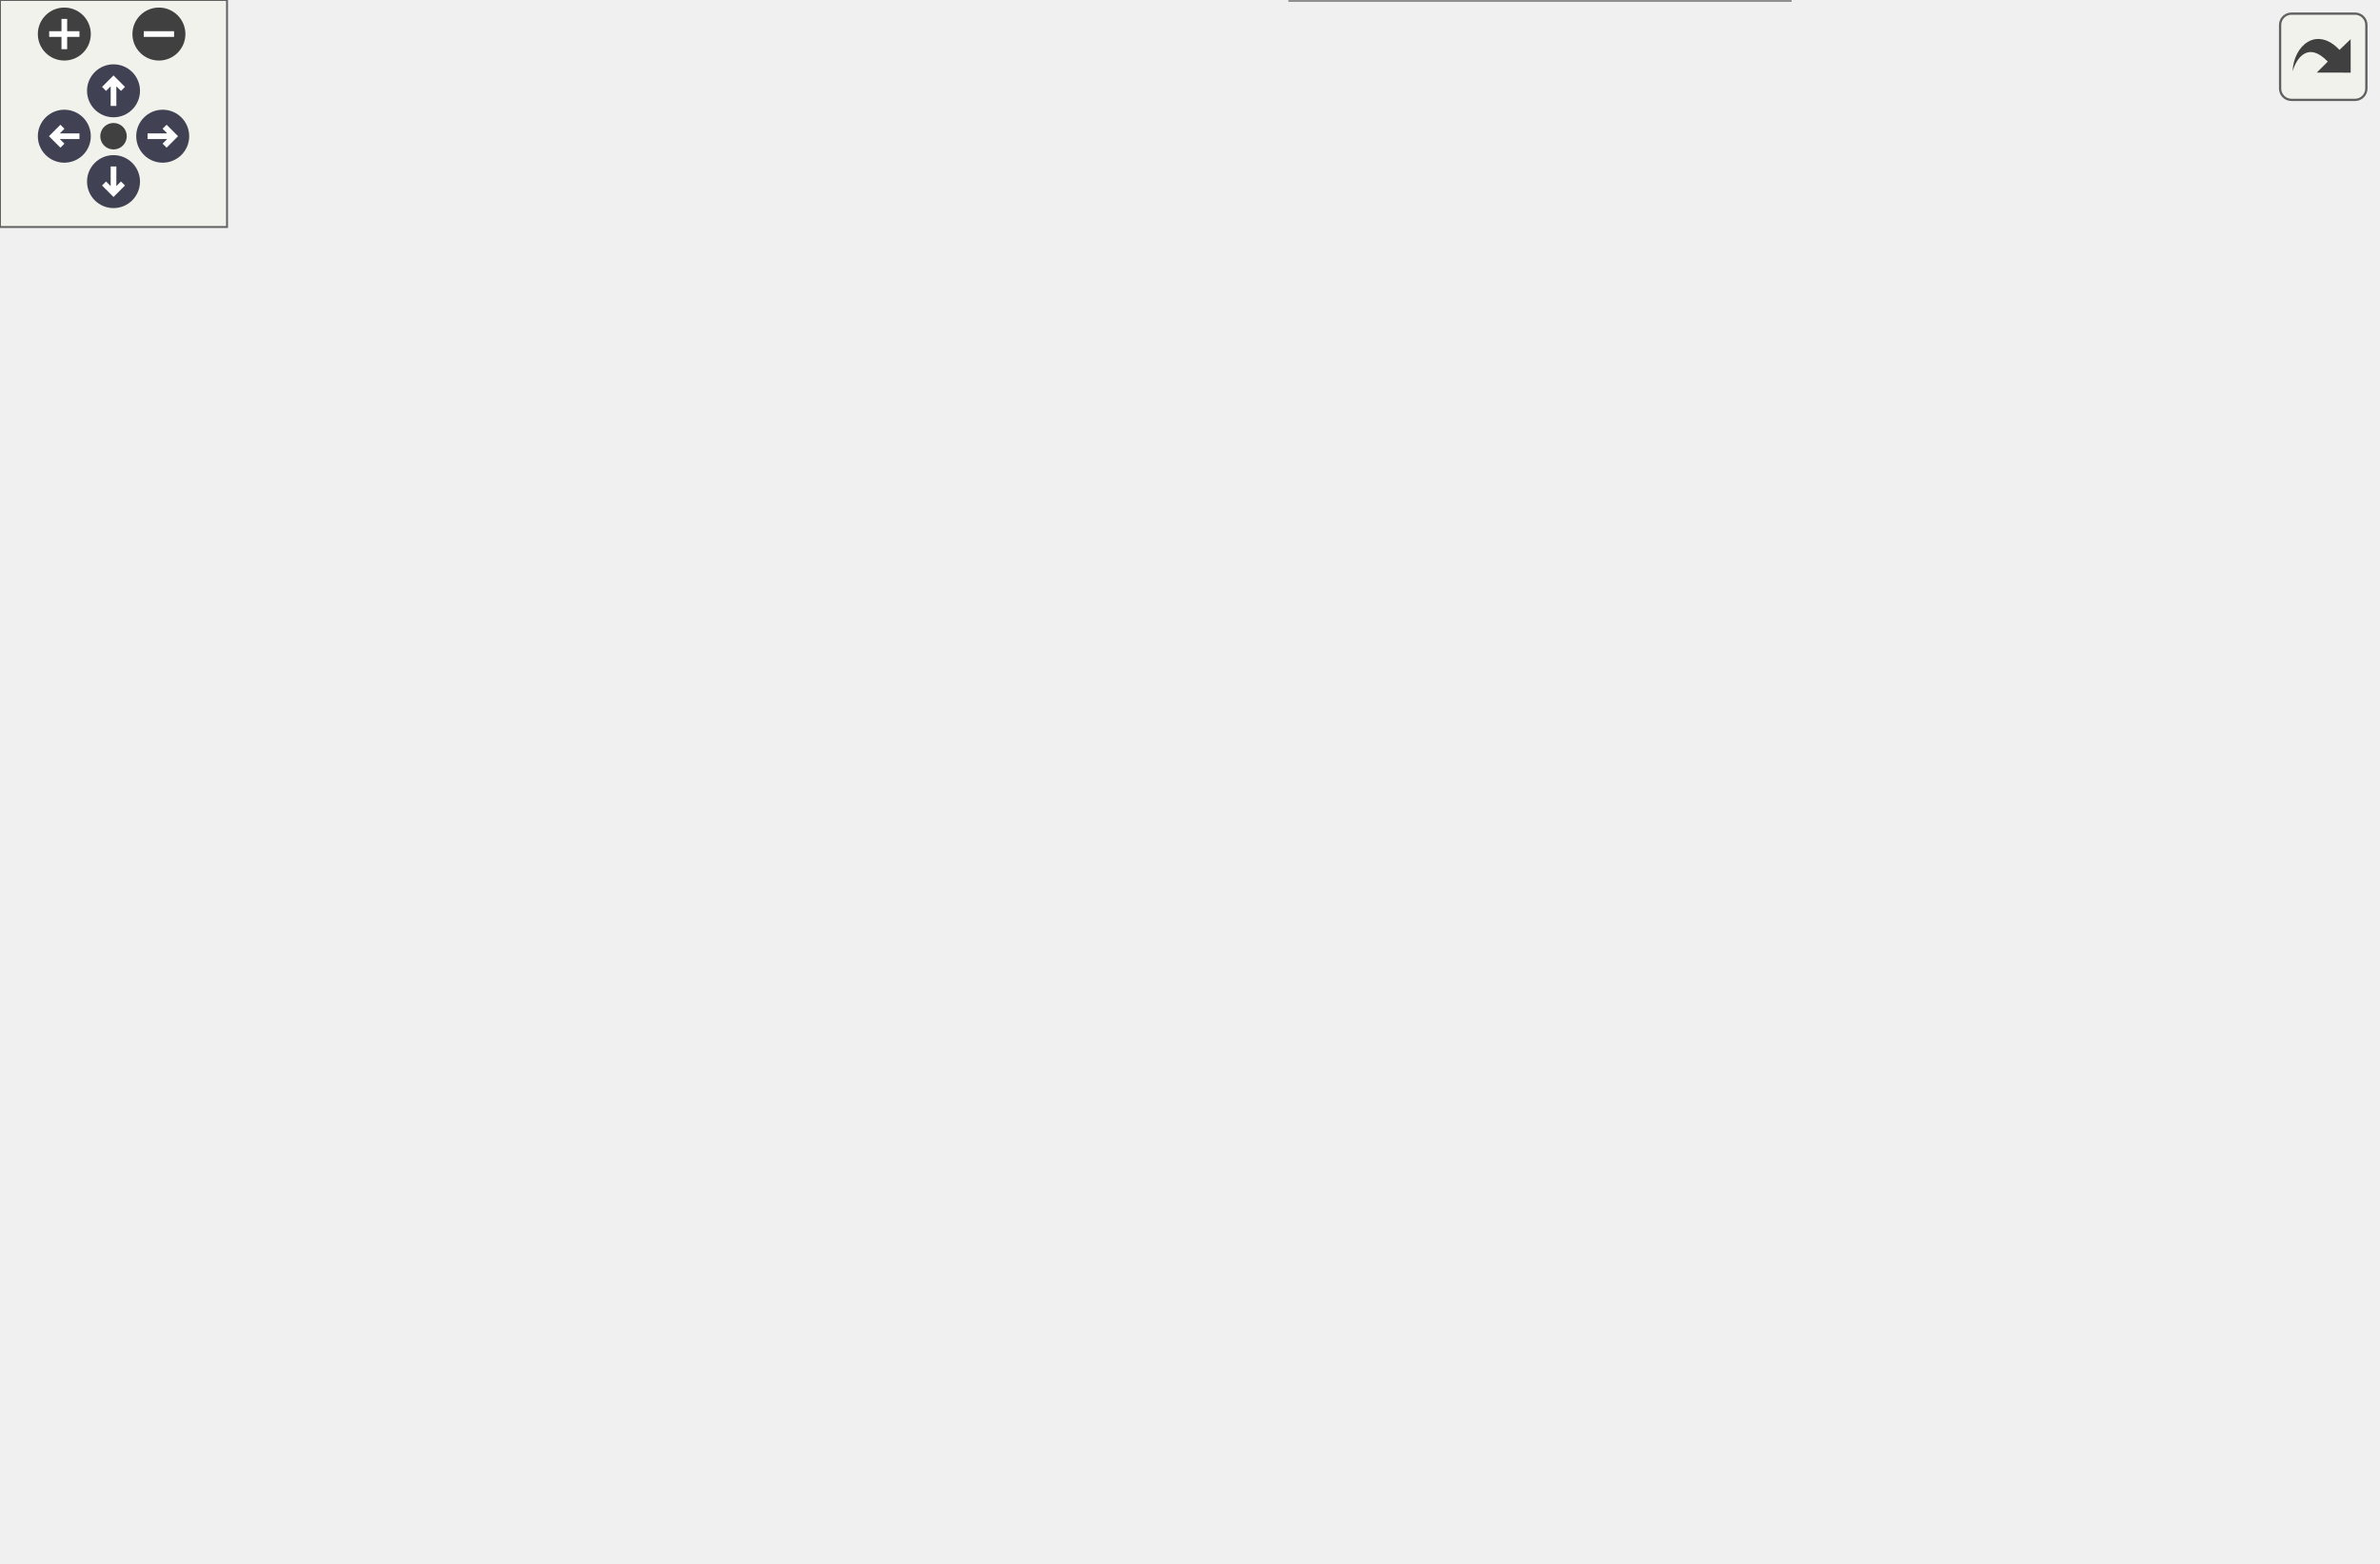
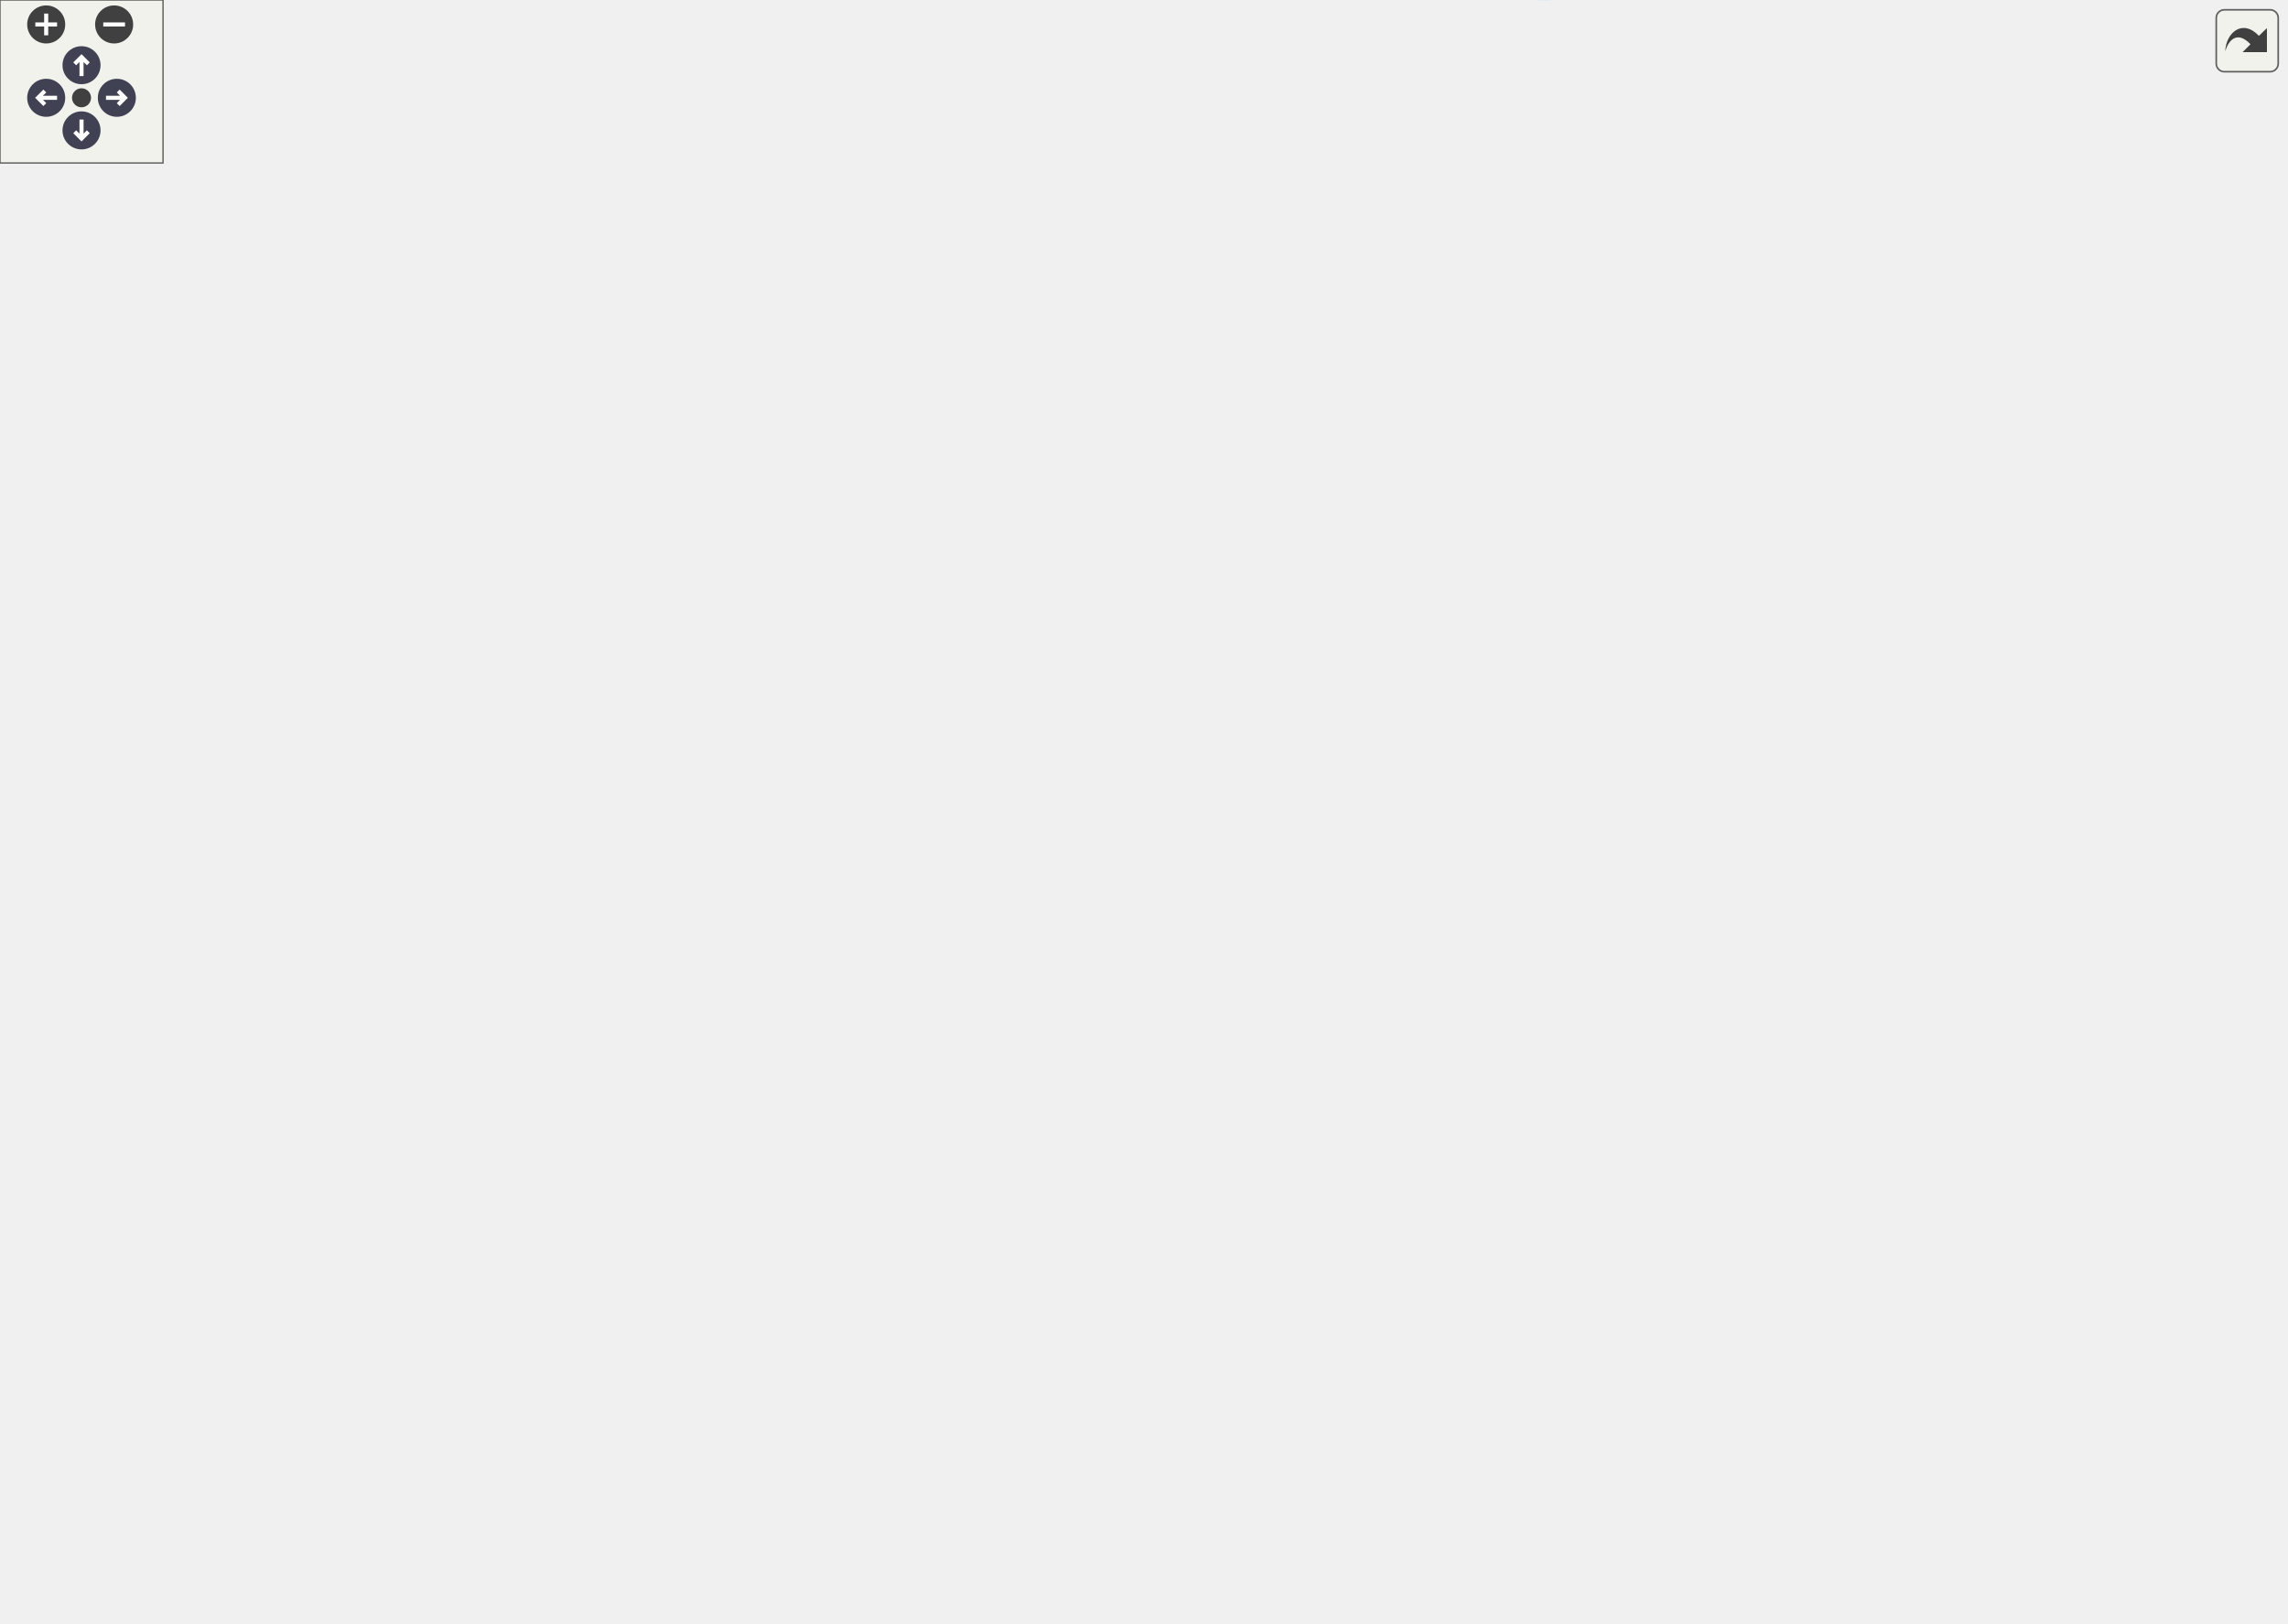
<svg xmlns="http://www.w3.org/2000/svg" xmlns:xlink="http://www.w3.org/1999/xlink" id="main" version="1.1" xml:space="preserve">
  <style type="text/css">
.node, .edge {opacity: 0.7;}
.node.selected, .edge.selected {opacity: 1;}
.edge:hover path { stroke: red; }
.edge:hover polygon { stroke: red; fill: red; }
</style>
  <defs>
    <circle id="rim" cx="0" cy="0" r="7" />
    <circle id="rim2" cx="0" cy="0" r="3.5" />
    <g id="zoomPlus">
      <use xlink:href="#rim" fill="#404040">
        <set attributeName="fill" to="#808080" begin="zoomplus.mouseover" end="zoomplus.mouseout" />
      </use>
      <path d="M-4,0h8M0,-4v8" fill="none" stroke="white" stroke-width="1.5" pointer-events="none" />
    </g>
    <g id="zoomMin">
      <use xlink:href="#rim" fill="#404040">
        <set attributeName="fill" to="#808080" begin="zoomminus.mouseover" end="zoomminus.mouseout" />
      </use>
      <path d="M-4,0h8" fill="none" stroke="white" stroke-width="1.5" pointer-events="none" />
    </g>
    <g id="arrowUp" transform="translate(30 24)">
      <use xlink:href="#rim" />
      <path pointer-events="none" fill="none" stroke="white" stroke-width="1.5" d="M0,-3.0v7 M-2.5,-0.5L0,-3.0L2.5,-0.5" />
    </g>
    <g id="arrowRight" transform="rotate(90) translate(36 -43)">
      <use xlink:href="#rim" />
      <path pointer-events="none" fill="none" stroke="white" stroke-width="1.5" d="M0,-3.0v7 M-2.5,-0.5L0,-3.0L2.5,-0.5" />
    </g>
    <g id="arrowDown" transform="rotate(180) translate(-30 -48)">
      <use xlink:href="#rim" />
      <path pointer-events="none" fill="none" stroke="white" stroke-width="1.5" d="M0,-3.0v7 M-2.5,-0.5L0,-3.0L2.5,-0.5" />
    </g>
    <g id="arrowLeft" transform="rotate(270) translate(-36 17)">
      <use xlink:href="#rim" />
      <path pointer-events="none" fill="none" stroke="white" stroke-width="1.5" d="M0,-3.0v7 M-2.5,-0.5L0,-3.0L2.5,-0.5" />
    </g>
    <g id="resetDef">
      <use xlink:href="#rim2" fill="#404040">
        <set attributeName="fill" to="#808080" begin="reset.mouseover" end="reset.mouseout" />
      </use>
    </g>
  </defs>
  <svg id="graph" class="graph">
    <g id="viewport">
      <g id="Node000001" class="node">
        <g id="a_Node000001">
          <a xlink:title="Computation of parameters, allocation procedures, and/or any other tasks needed to properly setup the...">
-             <polygon fill="#999999" stroke="#666666" points="142,-180 0,-180 0,-150 142,-150 142,-180" />
-             <text text-anchor="start" x="8" y="-168" font-family="Helvetica,sans-Serif" font-size="10.00">m_data_input::s_initialize</text>
-             <text text-anchor="middle" x="71" y="-157" font-family="Helvetica,sans-Serif" font-size="10.00">_data_input_module</text>
+             <polygon fill="#999999" stroke="#666666" points="142,-347.55 0,-347.55 0,-317.55 142,-317.55 142,-347.55" />
+             <text text-anchor="start" x="8" y="-335.55" font-family="Helvetica,sans-Serif" font-size="10.00">m_data_input::s_initialize</text>
+             <text text-anchor="middle" x="71" y="-324.55" font-family="Helvetica,sans-Serif" font-size="10.00">_data_input_module</text>
          </a>
        </g>
      </g>
      <g id="Node000002" class="node">
        <g id="a_Node000002">
-           <a xlink:href="namespacem__data__input.html#a1e9dfd5c6be77bbfa34abb90c77216b4" target="_top" xlink:title="This subroutine is called at each time-step that has to be post-processed in order to parallel-read t...">
-             <polygon fill="white" stroke="#666666" points="300,-240 178,-240 178,-210 300,-210 300,-240" />
-             <text text-anchor="start" x="186" y="-228" font-family="Helvetica,sans-Serif" font-size="10.00">m_data_input::s_read</text>
-             <text text-anchor="middle" x="239" y="-217" font-family="Helvetica,sans-Serif" font-size="10.00">_parallel_data_files</text>
+           <a xlink:href="namespacem__data__input.html#a2717dda624391f7c3614a65bdd17aaa9" target="_top" xlink:title="Helper subroutine to allocate field arrays for given dimensionality.">
+             <polygon fill="white" stroke="#666666" points="317,-390.55 178,-390.55 178,-360.55 317,-360.55 317,-390.55" />
+             <text text-anchor="start" x="186" y="-378.55" font-family="Helvetica,sans-Serif" font-size="10.00">m_data_input::s_allocate</text>
+             <text text-anchor="middle" x="247.5" y="-367.55" font-family="Helvetica,sans-Serif" font-size="10.00">_field_arrays</text>
          </a>
        </g>
      </g>
      <g id="edge1_Node000001_Node000002" class="edge">
        <g id="a_edge1_Node000001_Node000002">
          <a xlink:title=" ">
-             <path fill="none" stroke="#63b8ff" d="M113.89,-180.14C136.09,-188.17 163.54,-198.09 186.98,-206.56" />
-             <polygon fill="#63b8ff" stroke="#63b8ff" points="185.82,-209.86 196.41,-209.97 188.2,-203.28 185.82,-209.86" />
+             <path fill="none" stroke="#63b8ff" d="M133.03,-347.59C146.71,-350.96 161.34,-354.56 175.4,-358.02" />
+             <polygon fill="#63b8ff" stroke="#63b8ff" points="174.96,-361.52 185.5,-360.52 176.63,-354.72 174.96,-361.52" />
+           </a>
+         </g>
+       </g>
+       <g id="Node000003" class="node">
+         <g id="a_Node000003">
+           <a xlink:href="namespacem__data__input.html#a1e9dfd5c6be77bbfa34abb90c77216b4" target="_top" xlink:title="This subroutine is called at each time-step that has to be post-processed in order to parallel-read t...">
+             <polygon fill="white" stroke="#666666" points="308.5,-242.55 186.5,-242.55 186.5,-212.55 308.5,-212.55 308.5,-242.55" />
+             <text text-anchor="start" x="194.5" y="-230.55" font-family="Helvetica,sans-Serif" font-size="10.00">m_data_input::s_read</text>
+             <text text-anchor="middle" x="247.5" y="-219.55" font-family="Helvetica,sans-Serif" font-size="10.00">_parallel_data_files</text>
+           </a>
+         </g>
+       </g>
+       <g id="edge2_Node000001_Node000003" class="edge">
+         <g id="a_edge2_Node000001_Node000003">
+           <a xlink:title=" ">
+             <path fill="none" stroke="#63b8ff" d="M97,-317.5C127.45,-299.18 179.01,-268.15 212.91,-247.76" />
+             <polygon fill="#63b8ff" stroke="#63b8ff" points="214.78,-250.72 221.54,-242.56 211.17,-244.72 214.78,-250.72" />
+           </a>
+         </g>
+       </g>
+       <g id="Node000014" class="node">
+         <g id="a_Node000014">
+           <a xlink:href="namespacem__data__input.html#a94700a0b549ac60847be9f4f0ab94adf" target="_top" xlink:title="This subroutine is called at each time-step that has to be post-processed in order to read the raw da...">
+             <polygon fill="white" stroke="#666666" points="491,-409.55 369,-409.55 369,-379.55 491,-379.55 491,-409.55" />
+             <text text-anchor="start" x="377" y="-397.55" font-family="Helvetica,sans-Serif" font-size="10.00">m_data_input::s_read</text>
+             <text text-anchor="middle" x="430" y="-386.55" font-family="Helvetica,sans-Serif" font-size="10.00">_serial_data_files</text>
+           </a>
+         </g>
+       </g>
+       <g id="edge17_Node000001_Node000014" class="edge">
+         <g id="a_edge17_Node000001_Node000014">
+           <a xlink:title=" ">
+             <path fill="none" stroke="#63b8ff" d="M142.23,-332.64C191.65,-333.99 259.05,-338.47 317,-351.55 341.03,-356.97 366.76,-366.56 387.49,-375.31" />
+             <polygon fill="#63b8ff" stroke="#63b8ff" points="386.37,-378.64 396.94,-379.38 389.14,-372.21 386.37,-378.64" />
+           </a>
+         </g>
+       </g>
+       <g id="Node000004" class="node">
+         <g id="a_Node000004">
+           <a xlink:href="m__boundary__common_8fpp_8f90.html#a308b06531f570d883d107e71b3b77c8f" target="_top" xlink:title=" ">
+             <polygon fill="white" stroke="#666666" points="685,-361.05 543,-361.05 543,-342.05 685,-342.05 685,-361.05" />
+             <text text-anchor="middle" x="614" y="-349.05" font-family="Helvetica,sans-Serif" font-size="10.00">s_assign_default_bc_type</text>
+           </a>
+         </g>
+       </g>
+       <g id="edge3_Node000003_Node000004" class="edge">
+         <g id="a_edge3_Node000003_Node000004">
+           <a xlink:title=" ">
+             <path fill="none" stroke="#63b8ff" d="M287.71,-242.62C343.84,-263.95 450.54,-303.56 543,-332.55 550.43,-334.88 558.37,-337.19 566.12,-339.36" />
+             <polygon fill="#63b8ff" stroke="#63b8ff" points="565.22,-342.74 575.79,-342.02 567.08,-335.99 565.22,-342.74" />
+           </a>
+         </g>
+       </g>
+       <g id="Node000005" class="node">
+         <g id="a_Node000005">
+           <a xlink:href="m__mpi__common_8fpp_8f90.html#adbcc47e90968ff0f14ccc2ca3c47586a" target="_top" xlink:title="The subroutine terminates the MPI execution environment.">
+             <polygon fill="white" stroke="#666666" points="819.5,-318.05 742.5,-318.05 742.5,-299.05 819.5,-299.05 819.5,-318.05" />
+             <text text-anchor="middle" x="781" y="-306.05" font-family="Helvetica,sans-Serif" font-size="10.00">s_mpi_abort</text>
+           </a>
+         </g>
+       </g>
+       <g id="edge4_Node000003_Node000005" class="edge">
+         <g id="a_edge4_Node000003_Node000005">
+           <a xlink:title=" ">
+             <path fill="none" stroke="#63b8ff" d="M256.61,-212.22C271.8,-185.04 307.15,-128.49 353,-98.55 478.05,-16.88 568.12,46.43 685,-46.55 740.68,-90.84 695.45,-136.14 721,-202.55 733.53,-235.1 754.54,-269.9 767.82,-290.42" />
+             <polygon fill="#63b8ff" stroke="#63b8ff" points="764.9,-292.34 773.31,-298.78 770.75,-288.5 764.9,-292.34" />
+           </a>
+         </g>
+       </g>
+       <g id="Node000006" class="node">
+         <g id="a_Node000006">
+           <a xlink:href="m__boundary__common_8fpp_8f90.html#a2ad576cc45b1391ba36cad21020f1139" target="_top" xlink:title=" ">
+             <polygon fill="white" stroke="#666666" points="501,-137.55 359,-137.55 359,-107.55 501,-107.55 501,-137.55" />
+             <text text-anchor="start" x="367" y="-125.55" font-family="Helvetica,sans-Serif" font-size="10.00">s_read_parallel_boundary</text>
+             <text text-anchor="middle" x="430" y="-114.55" font-family="Helvetica,sans-Serif" font-size="10.00">_condition_files</text>
+           </a>
+         </g>
+       </g>
+       <g id="edge5_Node000003_Node000006" class="edge">
+         <g id="a_edge5_Node000003_Node000006">
+           <a xlink:title=" ">
+             <path fill="none" stroke="#63b8ff" d="M274.36,-212.5C305.86,-194.18 359.19,-163.15 394.25,-142.76" />
+             <polygon fill="#63b8ff" stroke="#63b8ff" points="396.3,-145.62 403.19,-137.56 392.78,-139.57 396.3,-145.62" />
+           </a>
+         </g>
+       </g>
+       <g id="Node000009" class="node">
+         <g id="a_Node000009">
+           <a xlink:href="namespacem__data__input.html#a5139fe69b24a1dc0e32b632e9bf5d0ee" target="_top" xlink:title="Helper subroutine to read parallel conservative variable data.">
+             <polygon fill="white" stroke="#666666" points="507,-242.55 353,-242.55 353,-212.55 507,-212.55 507,-242.55" />
+             <text text-anchor="start" x="361" y="-230.55" font-family="Helvetica,sans-Serif" font-size="10.00">m_data_input::s_read</text>
+             <text text-anchor="middle" x="430" y="-219.55" font-family="Helvetica,sans-Serif" font-size="10.00">_parallel_conservative_data</text>
+           </a>
+         </g>
+       </g>
+       <g id="edge9_Node000003_Node000009" class="edge">
+         <g id="a_edge9_Node000003_Node000009">
+           <a xlink:title=" ">
+             <path fill="none" stroke="#63b8ff" d="M308.6,-227.55C319.55,-227.55 331.16,-227.55 342.69,-227.55" />
+             <polygon fill="#63b8ff" stroke="#63b8ff" points="342.78,-231.05 352.78,-227.55 342.78,-224.05 342.78,-231.05" />
+           </a>
+         </g>
+       </g>
+       <g id="edge7_Node000006_Node000005" class="edge">
+         <g id="a_edge7_Node000006_Node000005">
+           <a xlink:title=" ">
+             <path fill="none" stroke="#63b8ff" d="M481.8,-107.45C536.58,-94.39 624.08,-83.16 685,-122.55 717.74,-143.72 703.5,-167.7 721,-202.55 736.67,-233.74 756.78,-268.98 769.01,-289.94" />
+             <polygon fill="#63b8ff" stroke="#63b8ff" points="766.11,-291.9 774.18,-298.76 772.14,-288.36 766.11,-291.9" />
+           </a>
+         </g>
+       </g>
+       <g id="Node000007" class="node">
+         <g id="a_Node000007">
+           <a xlink:href="m__boundary__common_8fpp_8f90.html#a2a2935ab487f4c076cd0822fbd57fbce" target="_top" xlink:title=" ">
+             <polygon fill="white" stroke="#666666" points="671,-75.05 557,-75.05 557,-56.05 671,-56.05 671,-75.05" />
+             <text text-anchor="middle" x="614" y="-63.05" font-family="Helvetica,sans-Serif" font-size="10.00">s_create_mpi_types</text>
+           </a>
+         </g>
+       </g>
+       <g id="edge6_Node000006_Node000007" class="edge">
+         <g id="a_edge6_Node000006_Node000007">
+           <a xlink:title=" ">
+             <path fill="none" stroke="#63b8ff" d="M479.29,-107.42C508.46,-98.29 545.2,-86.78 572.79,-78.14" />
+             <polygon fill="#63b8ff" stroke="#63b8ff" points="574.01,-81.43 582.5,-75.1 571.91,-74.75 574.01,-81.43" />
+           </a>
+         </g>
+       </g>
+       <g id="Node000008" class="node">
+         <g id="a_Node000008">
+           <a xlink:href="m__mpi__common_8fpp_8f90.html#abf2b4ebce724f44c966c7f1b865ce619" target="_top" xlink:title="Halts all processes until all have reached barrier.">
+             <polygon fill="white" stroke="#666666" points="655.5,-151.05 572.5,-151.05 572.5,-132.05 655.5,-132.05 655.5,-151.05" />
+             <text text-anchor="middle" x="614" y="-139.05" font-family="Helvetica,sans-Serif" font-size="10.00">s_mpi_barrier</text>
+           </a>
+         </g>
+       </g>
+       <g id="edge8_Node000006_Node000008" class="edge">
+         <g id="a_edge8_Node000006_Node000008">
+           <a xlink:title=" ">
+             <path fill="none" stroke="#63b8ff" d="M501.11,-129.87C521.47,-131.99 543.31,-134.27 562.23,-136.25" />
+             <polygon fill="#63b8ff" stroke="#63b8ff" points="562.11,-139.75 572.42,-137.31 562.84,-132.79 562.11,-139.75" />
+           </a>
+         </g>
+       </g>
+       <g id="edge11_Node000009_Node000005" class="edge">
+         <g id="a_edge11_Node000009_Node000005">
+           <a xlink:title=" ">
+             <path fill="none" stroke="#63b8ff" d="M507.15,-223.45C558.66,-223.03 627.51,-227.08 685,-246.55 714.18,-256.42 743.16,-277.38 761.3,-292.18" />
+             <polygon fill="#63b8ff" stroke="#63b8ff" points="759.38,-295.14 769.29,-298.88 763.87,-289.77 759.38,-295.14" />
+           </a>
+         </g>
+       </g>
+       <g id="edge12_Node000009_Node000008" class="edge">
+         <g id="a_edge12_Node000009_Node000008">
+           <a xlink:title=" ">
+             <path fill="none" stroke="#63b8ff" d="M452.36,-212.33C474.23,-197.36 509.64,-174.73 543,-160.55 549.23,-157.9 555.93,-155.52 562.62,-153.43" />
+             <polygon fill="#63b8ff" stroke="#63b8ff" points="563.78,-156.73 572.38,-150.55 561.8,-150.02 563.78,-156.73" />
          </a>
        </g>
      </g>
      <g id="Node000010" class="node">
        <g id="a_Node000010">
-           <a xlink:href="namespacem__data__input.html#a94700a0b549ac60847be9f4f0ab94adf" target="_top" xlink:title="This subroutine is called at each time-step that has to be post-processed in order to read the raw da...">
-             <polygon fill="white" stroke="#666666" points="300,-121 178,-121 178,-91 300,-91 300,-121" />
-             <text text-anchor="start" x="186" y="-109" font-family="Helvetica,sans-Serif" font-size="10.00">m_data_input::s_read</text>
-             <text text-anchor="middle" x="239" y="-98" font-family="Helvetica,sans-Serif" font-size="10.00">_serial_data_files</text>
-           </a>
-         </g>
-       </g>
-       <g id="edge11_Node000001_Node000010" class="edge">
-         <g id="a_edge11_Node000001_Node000010">
-           <a xlink:title=" ">
-             <path fill="none" stroke="#63b8ff" d="M114.32,-149.96C136.17,-142.19 163.02,-132.65 186.12,-124.44" />
-             <polygon fill="#63b8ff" stroke="#63b8ff" points="187.51,-127.66 195.76,-121.01 185.16,-121.06 187.51,-127.66" />
-           </a>
-         </g>
-       </g>
-       <g id="Node000003" class="node">
-         <g id="a_Node000003">
-           <a xlink:href="m__boundary__common_8fpp_8f90.html#a308b06531f570d883d107e71b3b77c8f" target="_top" xlink:title=" ">
-             <polygon fill="white" stroke="#666666" points="478,-153.5 336,-153.5 336,-134.5 478,-134.5 478,-153.5" />
-             <text text-anchor="middle" x="407" y="-141.5" font-family="Helvetica,sans-Serif" font-size="10.00">s_assign_default_bc_type</text>
-           </a>
-         </g>
-       </g>
-       <g id="edge2_Node000002_Node000003" class="edge">
-         <g id="a_edge2_Node000002_Node000003">
-           <a xlink:title=" ">
-             <path fill="none" stroke="#63b8ff" d="M262.55,-209.8C281.57,-197.44 309.79,-180.12 336,-168 344.91,-163.88 354.75,-160.08 364.15,-156.78" />
-             <polygon fill="#63b8ff" stroke="#63b8ff" points="365.4,-160.05 373.75,-153.52 363.15,-153.42 365.4,-160.05" />
-           </a>
-         </g>
-       </g>
-       <g id="Node000004" class="node">
-         <g id="a_Node000004">
-           <a xlink:href="m__mpi__common_8fpp_8f90.html#aff6f50a37632c54b36bc810df56db363" target="_top" xlink:title=" ">
-             <polygon fill="white" stroke="#666666" points="467,-352.5 347,-352.5 347,-333.5 467,-333.5 467,-352.5" />
-             <text text-anchor="middle" x="407" y="-340.5" font-family="Helvetica,sans-Serif" font-size="10.00">s_initialize_mpi_data</text>
-           </a>
-         </g>
-       </g>
-       <g id="edge3_Node000002_Node000004" class="edge">
-         <g id="a_edge3_Node000002_Node000004">
-           <a xlink:title=" ">
-             <path fill="none" stroke="#63b8ff" d="M250.21,-240.06C265.97,-262.14 298.39,-303.03 336,-325 339.02,-326.76 342.21,-328.35 345.49,-329.79" />
-             <polygon fill="#63b8ff" stroke="#63b8ff" points="344.37,-333.11 354.96,-333.45 346.89,-326.58 344.37,-333.11" />
-           </a>
-         </g>
-       </g>
-       <g id="Node000005" class="node">
-         <g id="a_Node000005">
          <a xlink:href="m__helper_8fpp_8f90.html#a61ed7167a8466d96b3403bf41febc469" target="_top" xlink:title=" ">
-             <polygon fill="white" stroke="#666666" points="443.5,-315.5 370.5,-315.5 370.5,-296.5 443.5,-296.5 443.5,-315.5" />
-             <text text-anchor="middle" x="407" y="-303.5" font-family="Helvetica,sans-Serif" font-size="10.00">s_int_to_str</text>
-           </a>
-         </g>
-       </g>
-       <g id="edge4_Node000002_Node000005" class="edge">
-         <g id="a_edge4_Node000002_Node000005">
-           <a xlink:title=" ">
-             <path fill="none" stroke="#63b8ff" d="M262.55,-240.2C281.57,-252.56 309.79,-269.88 336,-282 344.91,-286.12 354.75,-289.92 364.15,-293.22" />
-             <polygon fill="#63b8ff" stroke="#63b8ff" points="363.15,-296.58 373.75,-296.48 365.4,-289.95 363.15,-296.58" />
-           </a>
-         </g>
-       </g>
-       <g id="Node000006" class="node">
-         <g id="a_Node000006">
-           <a xlink:href="m__mpi__common_8fpp_8f90.html#adbcc47e90968ff0f14ccc2ca3c47586a" target="_top" xlink:title="The subroutine terminates the MPI execution environment.">
-             <polygon fill="white" stroke="#666666" points="609.5,-153.5 532.5,-153.5 532.5,-134.5 609.5,-134.5 609.5,-153.5" />
-             <text text-anchor="middle" x="571" y="-141.5" font-family="Helvetica,sans-Serif" font-size="10.00">s_mpi_abort</text>
-           </a>
-         </g>
-       </g>
-       <g id="edge5_Node000002_Node000006" class="edge">
-         <g id="a_edge5_Node000002_Node000006">
-           <a xlink:title=" ">
-             <path fill="none" stroke="#63b8ff" d="M299.9,-209.97C311.86,-206.98 324.32,-203.88 336,-201 400.48,-185.09 475.04,-166.98 522.33,-155.52" />
-             <polygon fill="#63b8ff" stroke="#63b8ff" points="523.4,-158.87 532.29,-153.11 521.75,-152.06 523.4,-158.87" />
-           </a>
-         </g>
-       </g>
-       <g id="Node000007" class="node">
-         <g id="a_Node000007">
-           <a xlink:href="m__mpi__common_8fpp_8f90.html#abf2b4ebce724f44c966c7f1b865ce619" target="_top" xlink:title="Halts all processes until all have reached barrier.">
-             <polygon fill="white" stroke="#666666" points="612.5,-274.5 529.5,-274.5 529.5,-255.5 612.5,-255.5 612.5,-274.5" />
-             <text text-anchor="middle" x="571" y="-262.5" font-family="Helvetica,sans-Serif" font-size="10.00">s_mpi_barrier</text>
-           </a>
-         </g>
-       </g>
-       <g id="edge6_Node000002_Node000007" class="edge">
-         <g id="a_edge6_Node000002_Node000007">
-           <a xlink:title=" ">
-             <path fill="none" stroke="#63b8ff" d="M292.97,-240.02C306.87,-243.47 321.92,-246.78 336,-249 398.58,-258.88 471.52,-262.66 519.12,-264.11" />
-             <polygon fill="#63b8ff" stroke="#63b8ff" points="519.08,-267.61 529.17,-264.39 519.28,-260.61 519.08,-267.61" />
-           </a>
-         </g>
-       </g>
-       <g id="Node000008" class="node">
-         <g id="a_Node000008">
-           <a xlink:href="m__boundary__common_8fpp_8f90.html#a2ad576cc45b1391ba36cad21020f1139" target="_top" xlink:title=" ">
-             <polygon fill="white" stroke="#666666" points="478,-240 336,-240 336,-210 478,-210 478,-240" />
-             <text text-anchor="start" x="344" y="-228" font-family="Helvetica,sans-Serif" font-size="10.00">s_read_parallel_boundary</text>
-             <text text-anchor="middle" x="407" y="-217" font-family="Helvetica,sans-Serif" font-size="10.00">_condition_files</text>
-           </a>
-         </g>
-       </g>
-       <g id="edge7_Node000002_Node000008" class="edge">
-         <g id="a_edge7_Node000002_Node000008">
-           <a xlink:title=" ">
-             <path fill="none" stroke="#63b8ff" d="M300.4,-225C308.57,-225 317.06,-225 325.51,-225" />
-             <polygon fill="#63b8ff" stroke="#63b8ff" points="325.79,-228.5 335.79,-225 325.79,-221.5 325.79,-228.5" />
-           </a>
-         </g>
-       </g>
-       <g id="edge9_Node000008_Node000006" class="edge">
-         <g id="a_edge9_Node000008_Node000006">
-           <a xlink:title=" ">
-             <path fill="none" stroke="#63b8ff" d="M446.89,-209.88C457.12,-205.63 468.07,-200.84 478,-196 501.56,-184.51 527.48,-169.65 545.78,-158.76" />
-             <polygon fill="#63b8ff" stroke="#63b8ff" points="547.58,-161.76 554.36,-153.62 543.98,-155.76 547.58,-161.76" />
-           </a>
-         </g>
-       </g>
-       <g id="edge10_Node000008_Node000007" class="edge">
-         <g id="a_edge10_Node000008_Node000007">
-           <a xlink:title=" ">
-             <path fill="none" stroke="#63b8ff" d="M468.78,-240.01C486.18,-244.3 504.91,-248.93 521.47,-253.02" />
-             <polygon fill="#63b8ff" stroke="#63b8ff" points="520.92,-256.49 531.47,-255.49 522.6,-249.69 520.92,-256.49" />
-           </a>
-         </g>
-       </g>
-       <g id="Node000009" class="node">
-         <g id="a_Node000009">
-           <a xlink:href="m__boundary__common_8fpp_8f90.html#a2a2935ab487f4c076cd0822fbd57fbce" target="_top" xlink:title=" ">
-             <polygon fill="white" stroke="#666666" points="628,-234.5 514,-234.5 514,-215.5 628,-215.5 628,-234.5" />
-             <text text-anchor="middle" x="571" y="-222.5" font-family="Helvetica,sans-Serif" font-size="10.00">s_create_mpi_types</text>
-           </a>
-         </g>
-       </g>
-       <g id="edge8_Node000008_Node000009" class="edge">
-         <g id="a_edge8_Node000008_Node000009">
-           <a xlink:title=" ">
-             <path fill="none" stroke="#63b8ff" d="M478.11,-225C486.62,-225 495.3,-225 503.75,-225" />
-             <polygon fill="#63b8ff" stroke="#63b8ff" points="503.93,-228.5 513.93,-225 503.93,-221.5 503.93,-228.5" />
-           </a>
-         </g>
-       </g>
-       <g id="edge13_Node000010_Node000003" class="edge">
-         <g id="a_edge13_Node000010_Node000003">
-           <a xlink:title=" ">
-             <path fill="none" stroke="#63b8ff" d="M300.4,-119.83C318.15,-123.89 337.38,-128.29 354.52,-132.21" />
-             <polygon fill="#63b8ff" stroke="#63b8ff" points="353.81,-135.64 364.33,-134.46 355.37,-128.82 353.81,-135.64" />
-           </a>
-         </g>
-       </g>
-       <g id="edge14_Node000010_Node000006" class="edge">
-         <g id="a_edge14_Node000010_Node000006">
-           <a xlink:title=" ">
-             <path fill="none" stroke="#63b8ff" d="M300.36,-109.24C348.59,-112.27 417.84,-117.61 478,-126 492.4,-128.01 507.95,-130.81 522.09,-133.6" />
-             <polygon fill="#63b8ff" stroke="#63b8ff" points="521.62,-137.07 532.11,-135.62 523,-130.21 521.62,-137.07" />
+             <polygon fill="white" stroke="#666666" points="650.5,-275.05 577.5,-275.05 577.5,-256.05 650.5,-256.05 650.5,-275.05" />
+             <text text-anchor="middle" x="614" y="-263.05" font-family="Helvetica,sans-Serif" font-size="10.00">s_int_to_str</text>
+           </a>
+         </g>
+       </g>
+       <g id="edge10_Node000009_Node000010" class="edge">
+         <g id="a_edge10_Node000009_Node000010">
+           <a xlink:title=" ">
+             <path fill="none" stroke="#63b8ff" d="M502.93,-242.56C524.59,-247.09 547.76,-251.92 567.23,-255.99" />
+             <polygon fill="#63b8ff" stroke="#63b8ff" points="566.54,-259.42 577.04,-258.04 567.97,-252.57 566.54,-259.42" />
          </a>
        </g>
      </g>
      <g id="Node000011" class="node">
        <g id="a_Node000011">
-           <a xlink:href="namespacem__compile__specific.html#a9cf8c029e502931415929734c03f340d" target="_top" xlink:title="Inquires on the existence of a directory.">
-             <polygon fill="white" stroke="#666666" points="463.5,-78 350.5,-78 350.5,-48 463.5,-48 463.5,-78" />
-             <text text-anchor="start" x="358.5" y="-66" font-family="Helvetica,sans-Serif" font-size="10.00">m_compile_specific</text>
-             <text text-anchor="middle" x="407" y="-55" font-family="Helvetica,sans-Serif" font-size="10.00">::my_inquire</text>
-           </a>
-         </g>
-       </g>
-       <g id="edge12_Node000010_Node000011" class="edge">
-         <g id="a_edge12_Node000010_Node000011">
-           <a xlink:title=" ">
-             <path fill="none" stroke="#63b8ff" d="M298.06,-90.96C311.75,-87.41 326.44,-83.61 340.44,-79.98" />
-             <polygon fill="#63b8ff" stroke="#63b8ff" points="341.68,-83.28 350.49,-77.38 339.93,-76.5 341.68,-83.28" />
+           <a xlink:href="namespacem__data__input.html#ab706af65baa287cc6e78ab873a4e67e9" target="_top" xlink:title="Helper subroutine to read IB data files.">
+             <polygon fill="white" stroke="#666666" points="675,-323.55 553,-323.55 553,-293.55 675,-293.55 675,-323.55" />
+             <text text-anchor="start" x="561" y="-311.55" font-family="Helvetica,sans-Serif" font-size="10.00">m_data_input::s_read</text>
+             <text text-anchor="middle" x="614" y="-300.55" font-family="Helvetica,sans-Serif" font-size="10.00">_ib_data_files</text>
+           </a>
+         </g>
+       </g>
+       <g id="edge13_Node000009_Node000011" class="edge">
+         <g id="a_edge13_Node000009_Node000011">
+           <a xlink:title=" ">
+             <path fill="none" stroke="#63b8ff" d="M459.1,-242.78C481.48,-254.63 513.81,-271.09 543,-283.55 548.04,-285.7 553.34,-287.83 558.67,-289.88" />
+             <polygon fill="#63b8ff" stroke="#63b8ff" points="557.66,-293.23 568.25,-293.47 560.12,-286.68 557.66,-293.23" />
          </a>
        </g>
      </g>
      <g id="Node000012" class="node">
        <g id="a_Node000012">
+           <a xlink:href="namespacem__data__input.html#a6e65911baddf566b7a796fadcea57495" target="_top" xlink:title="Helper subroutine to setup MPI data I/O parameters.">
+             <polygon fill="white" stroke="#666666" points="677.5,-199.55 550.5,-199.55 550.5,-169.55 677.5,-169.55 677.5,-199.55" />
+             <text text-anchor="start" x="558.5" y="-187.55" font-family="Helvetica,sans-Serif" font-size="10.00">m_data_input::s_setup</text>
+             <text text-anchor="middle" x="614" y="-176.55" font-family="Helvetica,sans-Serif" font-size="10.00">_mpi_io_params</text>
+           </a>
+         </g>
+       </g>
+       <g id="edge15_Node000009_Node000012" class="edge">
+         <g id="a_edge15_Node000009_Node000012">
+           <a xlink:title=" ">
+             <path fill="none" stroke="#63b8ff" d="M494.65,-212.51C509.45,-209.01 525.32,-205.26 540.47,-201.68" />
+             <polygon fill="#63b8ff" stroke="#63b8ff" points="541.37,-205.07 550.3,-199.36 539.77,-198.25 541.37,-205.07" />
+           </a>
+         </g>
+       </g>
+       <g id="edge14_Node000011_Node000005" class="edge">
+         <g id="a_edge14_Node000011_Node000005">
+           <a xlink:title=" ">
+             <path fill="none" stroke="#63b8ff" d="M675.04,-308.55C693.83,-308.55 714.31,-308.55 732.15,-308.55" />
+             <polygon fill="#63b8ff" stroke="#63b8ff" points="732.31,-312.05 742.31,-308.55 732.31,-305.05 732.31,-312.05" />
+           </a>
+         </g>
+       </g>
+       <g id="Node000013" class="node">
+         <g id="a_Node000013">
+           <a xlink:href="m__mpi__common_8fpp_8f90.html#aff6f50a37632c54b36bc810df56db363" target="_top" xlink:title=" ">
+             <polygon fill="white" stroke="#666666" points="841,-194.05 721,-194.05 721,-175.05 841,-175.05 841,-194.05" />
+             <text text-anchor="middle" x="781" y="-182.05" font-family="Helvetica,sans-Serif" font-size="10.00">s_initialize_mpi_data</text>
+           </a>
+         </g>
+       </g>
+       <g id="edge16_Node000012_Node000013" class="edge">
+         <g id="a_edge16_Node000012_Node000013">
+           <a xlink:title=" ">
+             <path fill="none" stroke="#63b8ff" d="M677.85,-184.55C688.55,-184.55 699.71,-184.55 710.57,-184.55" />
+             <polygon fill="#63b8ff" stroke="#63b8ff" points="710.86,-188.05 720.86,-184.55 710.86,-181.05 710.86,-188.05" />
+           </a>
+         </g>
+       </g>
+       <g id="edge19_Node000014_Node000004" class="edge">
+         <g id="a_edge19_Node000014_Node000004">
+           <a xlink:title=" ">
+             <path fill="none" stroke="#63b8ff" d="M491.1,-380.35C514.35,-374.85 540.66,-368.64 562.87,-363.39" />
+             <polygon fill="#63b8ff" stroke="#63b8ff" points="563.84,-366.76 572.76,-361.05 562.23,-359.95 563.84,-366.76" />
+           </a>
+         </g>
+       </g>
+       <g id="edge20_Node000014_Node000005" class="edge">
+         <g id="a_edge20_Node000014_Node000005">
+           <a xlink:title=" ">
+             <path fill="none" stroke="#63b8ff" d="M439.34,-409.63C455.3,-436.73 493.08,-492.85 543,-514.55 600.88,-539.7 631.84,-548.57 685,-514.55 751.08,-472.25 771.84,-371.05 777.8,-328.22" />
+             <polygon fill="#63b8ff" stroke="#63b8ff" points="781.29,-328.59 779.07,-318.22 774.34,-327.71 781.29,-328.59" />
+           </a>
+         </g>
+       </g>
+       <g id="edge23_Node000014_Node000011" class="edge">
+         <g id="a_edge23_Node000014_Node000011">
+           <a xlink:title=" ">
+             <path fill="none" stroke="#63b8ff" d="M456.23,-379.33C478.56,-366.22 512.28,-347.3 543,-333.55 547.74,-331.43 552.71,-329.35 557.74,-327.37" />
+             <polygon fill="#63b8ff" stroke="#63b8ff" points="559.32,-330.51 567.41,-323.67 556.82,-323.97 559.32,-330.51" />
+           </a>
+         </g>
+       </g>
+       <g id="Node000015" class="node">
+         <g id="a_Node000015">
+           <a xlink:href="namespacem__compile__specific.html#a9cf8c029e502931415929734c03f340d" target="_top" xlink:title="Inquires on the existence of a directory.">
+             <polygon fill="white" stroke="#666666" points="670.5,-457.55 557.5,-457.55 557.5,-427.55 670.5,-427.55 670.5,-457.55" />
+             <text text-anchor="start" x="565.5" y="-445.55" font-family="Helvetica,sans-Serif" font-size="10.00">m_compile_specific</text>
+             <text text-anchor="middle" x="614" y="-434.55" font-family="Helvetica,sans-Serif" font-size="10.00">::my_inquire</text>
+           </a>
+         </g>
+       </g>
+       <g id="edge18_Node000014_Node000015" class="edge">
+         <g id="a_edge18_Node000014_Node000015">
+           <a xlink:title=" ">
+             <path fill="none" stroke="#63b8ff" d="M488.09,-409.6C506.99,-414.59 528.18,-420.18 547.66,-425.31" />
+             <polygon fill="#63b8ff" stroke="#63b8ff" points="546.8,-428.71 557.36,-427.87 548.59,-421.94 546.8,-428.71" />
+           </a>
+         </g>
+       </g>
+       <g id="Node000016" class="node">
+         <g id="a_Node000016">
+           <a xlink:href="namespacem__data__input.html#a888fdc1ceb8dcce14220719df6a6f23f" target="_top" xlink:title="Helper subroutine to read grid data files for a given direction.">
+             <polygon fill="white" stroke="#666666" points="675,-505.55 553,-505.55 553,-475.55 675,-475.55 675,-505.55" />
+             <text text-anchor="start" x="561" y="-493.55" font-family="Helvetica,sans-Serif" font-size="10.00">m_data_input::s_read</text>
+             <text text-anchor="middle" x="614" y="-482.55" font-family="Helvetica,sans-Serif" font-size="10.00">_grid_data_direction</text>
+           </a>
+         </g>
+       </g>
+       <g id="edge21_Node000014_Node000016" class="edge">
+         <g id="a_edge21_Node000014_Node000016">
+           <a xlink:title=" ">
+             <path fill="none" stroke="#63b8ff" d="M451.18,-409.65C472.95,-425.43 509.09,-450.13 543,-466.55 546.77,-468.37 550.72,-470.12 554.74,-471.79" />
+             <polygon fill="#63b8ff" stroke="#63b8ff" points="553.6,-475.1 564.19,-475.51 556.17,-468.59 553.6,-475.1" />
+           </a>
+         </g>
+       </g>
+       <g id="Node000017" class="node">
+         <g id="a_Node000017">
          <a xlink:href="m__boundary__common_8fpp_8f90.html#ad6ba3efd073151fc1f23a294c0328098" target="_top" xlink:title=" ">
-             <polygon fill="white" stroke="#666666" points="473,-30 341,-30 341,0 473,0 473,-30" />
-             <text text-anchor="start" x="349" y="-18" font-family="Helvetica,sans-Serif" font-size="10.00">s_read_serial_boundary</text>
-             <text text-anchor="middle" x="407" y="-7" font-family="Helvetica,sans-Serif" font-size="10.00">_condition_files</text>
-           </a>
-         </g>
-       </g>
-       <g id="edge15_Node000010_Node000012" class="edge">
-         <g id="a_edge15_Node000010_Node000012">
-           <a xlink:title=" ">
-             <path fill="none" stroke="#63b8ff" d="M258.49,-90.73C277.13,-75.93 307.19,-53.63 336,-39 339.51,-37.22 343.18,-35.52 346.92,-33.91" />
-             <polygon fill="#63b8ff" stroke="#63b8ff" points="348.38,-37.1 356.33,-30.09 345.75,-30.61 348.38,-37.1" />
-           </a>
-         </g>
-       </g>
-       <g id="edge16_Node000012_Node000006" class="edge">
-         <g id="a_edge16_Node000012_Node000006">
-           <a xlink:title=" ">
-             <path fill="none" stroke="#63b8ff" d="M461.76,-30.14C467.45,-32.7 472.99,-35.64 478,-39 513.03,-62.49 542.95,-102.57 558.52,-125.82" />
-             <polygon fill="#63b8ff" stroke="#63b8ff" points="555.71,-127.93 564.11,-134.39 561.57,-124.1 555.71,-127.93" />
+             <polygon fill="white" stroke="#666666" points="680,-409.55 548,-409.55 548,-379.55 680,-379.55 680,-409.55" />
+             <text text-anchor="start" x="556" y="-397.55" font-family="Helvetica,sans-Serif" font-size="10.00">s_read_serial_boundary</text>
+             <text text-anchor="middle" x="614" y="-386.55" font-family="Helvetica,sans-Serif" font-size="10.00">_condition_files</text>
+           </a>
+         </g>
+       </g>
+       <g id="edge24_Node000014_Node000017" class="edge">
+         <g id="a_edge24_Node000014_Node000017">
+           <a xlink:title=" ">
+             <path fill="none" stroke="#63b8ff" d="M491.1,-394.55C506.05,-394.55 522.26,-394.55 537.83,-394.55" />
+             <polygon fill="#63b8ff" stroke="#63b8ff" points="537.95,-398.05 547.95,-394.55 537.95,-391.05 537.95,-398.05" />
+           </a>
+         </g>
+       </g>
+       <g id="edge22_Node000016_Node000005" class="edge">
+         <g id="a_edge22_Node000016_Node000005">
+           <a xlink:title=" ">
+             <path fill="none" stroke="#63b8ff" d="M671.17,-475.38C676.1,-472.86 680.8,-469.94 685,-466.55 731.94,-428.6 761.28,-360.81 773.47,-327.75" />
+             <polygon fill="#63b8ff" stroke="#63b8ff" points="776.77,-328.91 776.83,-318.31 770.18,-326.56 776.77,-328.91" />
+           </a>
+         </g>
+       </g>
+       <g id="edge25_Node000017_Node000005" class="edge">
+         <g id="a_edge25_Node000017_Node000005">
+           <a xlink:title=" ">
+             <path fill="none" stroke="#63b8ff" d="M664.21,-379.41C671.3,-376.73 678.42,-373.76 685,-370.55 712.04,-357.34 740.65,-337.81 759.32,-324.21" />
+             <polygon fill="#63b8ff" stroke="#63b8ff" points="761.43,-327 767.39,-318.25 757.27,-321.37 761.43,-327" />
          </a>
        </g>
      </g>
    </g>
  </svg>
  <g id="navigator" transform="translate(0 0)" fill="#404254">
    <rect fill="#f2f5e9" fill-opacity="0.5" stroke="#606060" stroke-width=".5" x="0" y="0" width="60" height="60" />
    <use id="zoomplus" xlink:href="#zoomPlus" x="17" y="9" />
    <use id="zoomminus" xlink:href="#zoomMin" x="42" y="9" />
    <use id="reset" xlink:href="#resetDef" x="30" y="36" />
    <use id="arrowup" xlink:href="#arrowUp" x="0" y="0" />
    <use id="arrowright" xlink:href="#arrowRight" x="0" y="0" />
    <use id="arrowdown" xlink:href="#arrowDown" x="0" y="0" />
    <use id="arrowleft" xlink:href="#arrowLeft" x="0" y="0" />
  </g>
  <svg viewBox="0 0 15 15" width="100%" height="30px" preserveAspectRatio="xMaxYMin meet">
    <g id="arrow_out" transform="scale(0.3 0.3)">
      <a xlink:href="namespacem__data__input_a5746c07ce2bd024e906a721e6552443f_cgraph_org.svg" target="_base">
        <rect id="button" ry="5" rx="5" y="6" x="6" height="38" width="38" fill="#f2f5e9" fill-opacity="0.5" stroke="#606060" stroke-width="1.0" />
        <path id="arrow" d="M 11.5,31.437 C 11.94,20.098 22.043,11.323 32.159,21.979 L 37.069,17.246 C 37.069,17.246 37.088,32 37.088,32 L 22.16,31.978 C 22.16,31.978 26.998,27.14 26.998,27.14 C 18.529,18.264 13.292,25.23 11.5,31.437 z" style="fill:#404040;" />
      </a>
    </g>
  </svg>
  <style type="text/css">

[data-mouse-over-selected='false'] { opacity: 0.7; }
[data-mouse-over-selected='true']  { opacity: 1.0; }

</style>
</svg>
